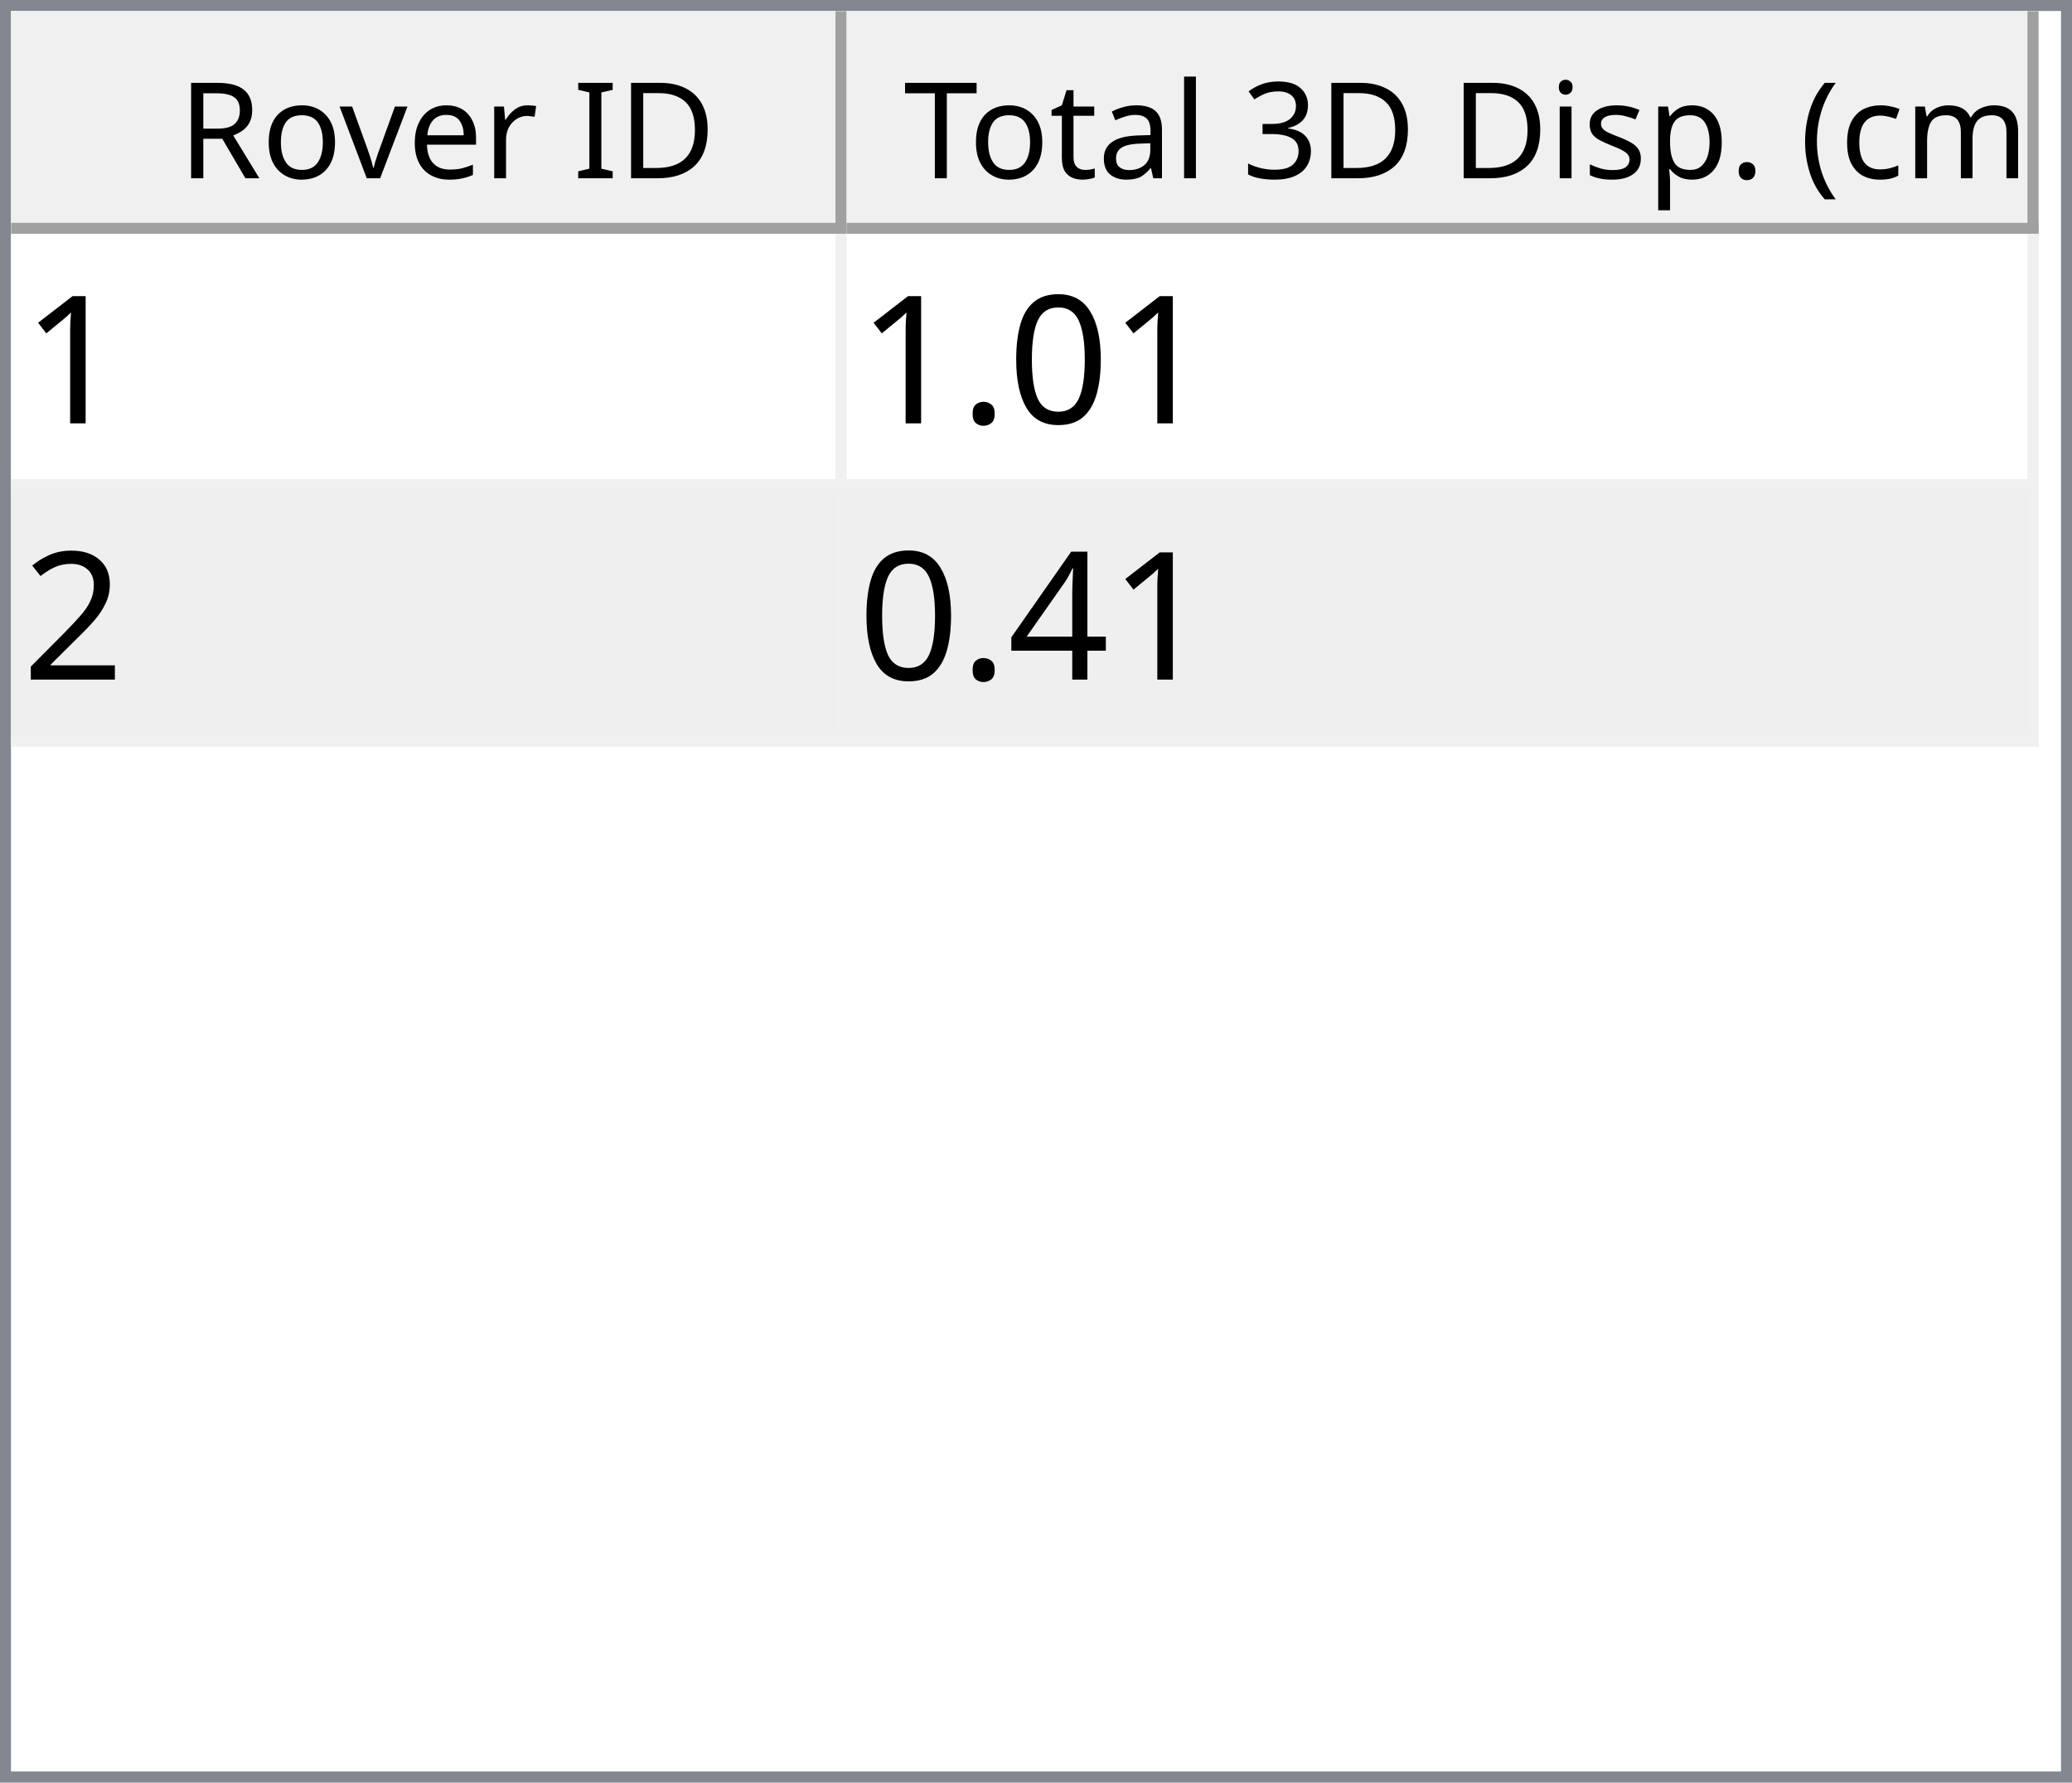
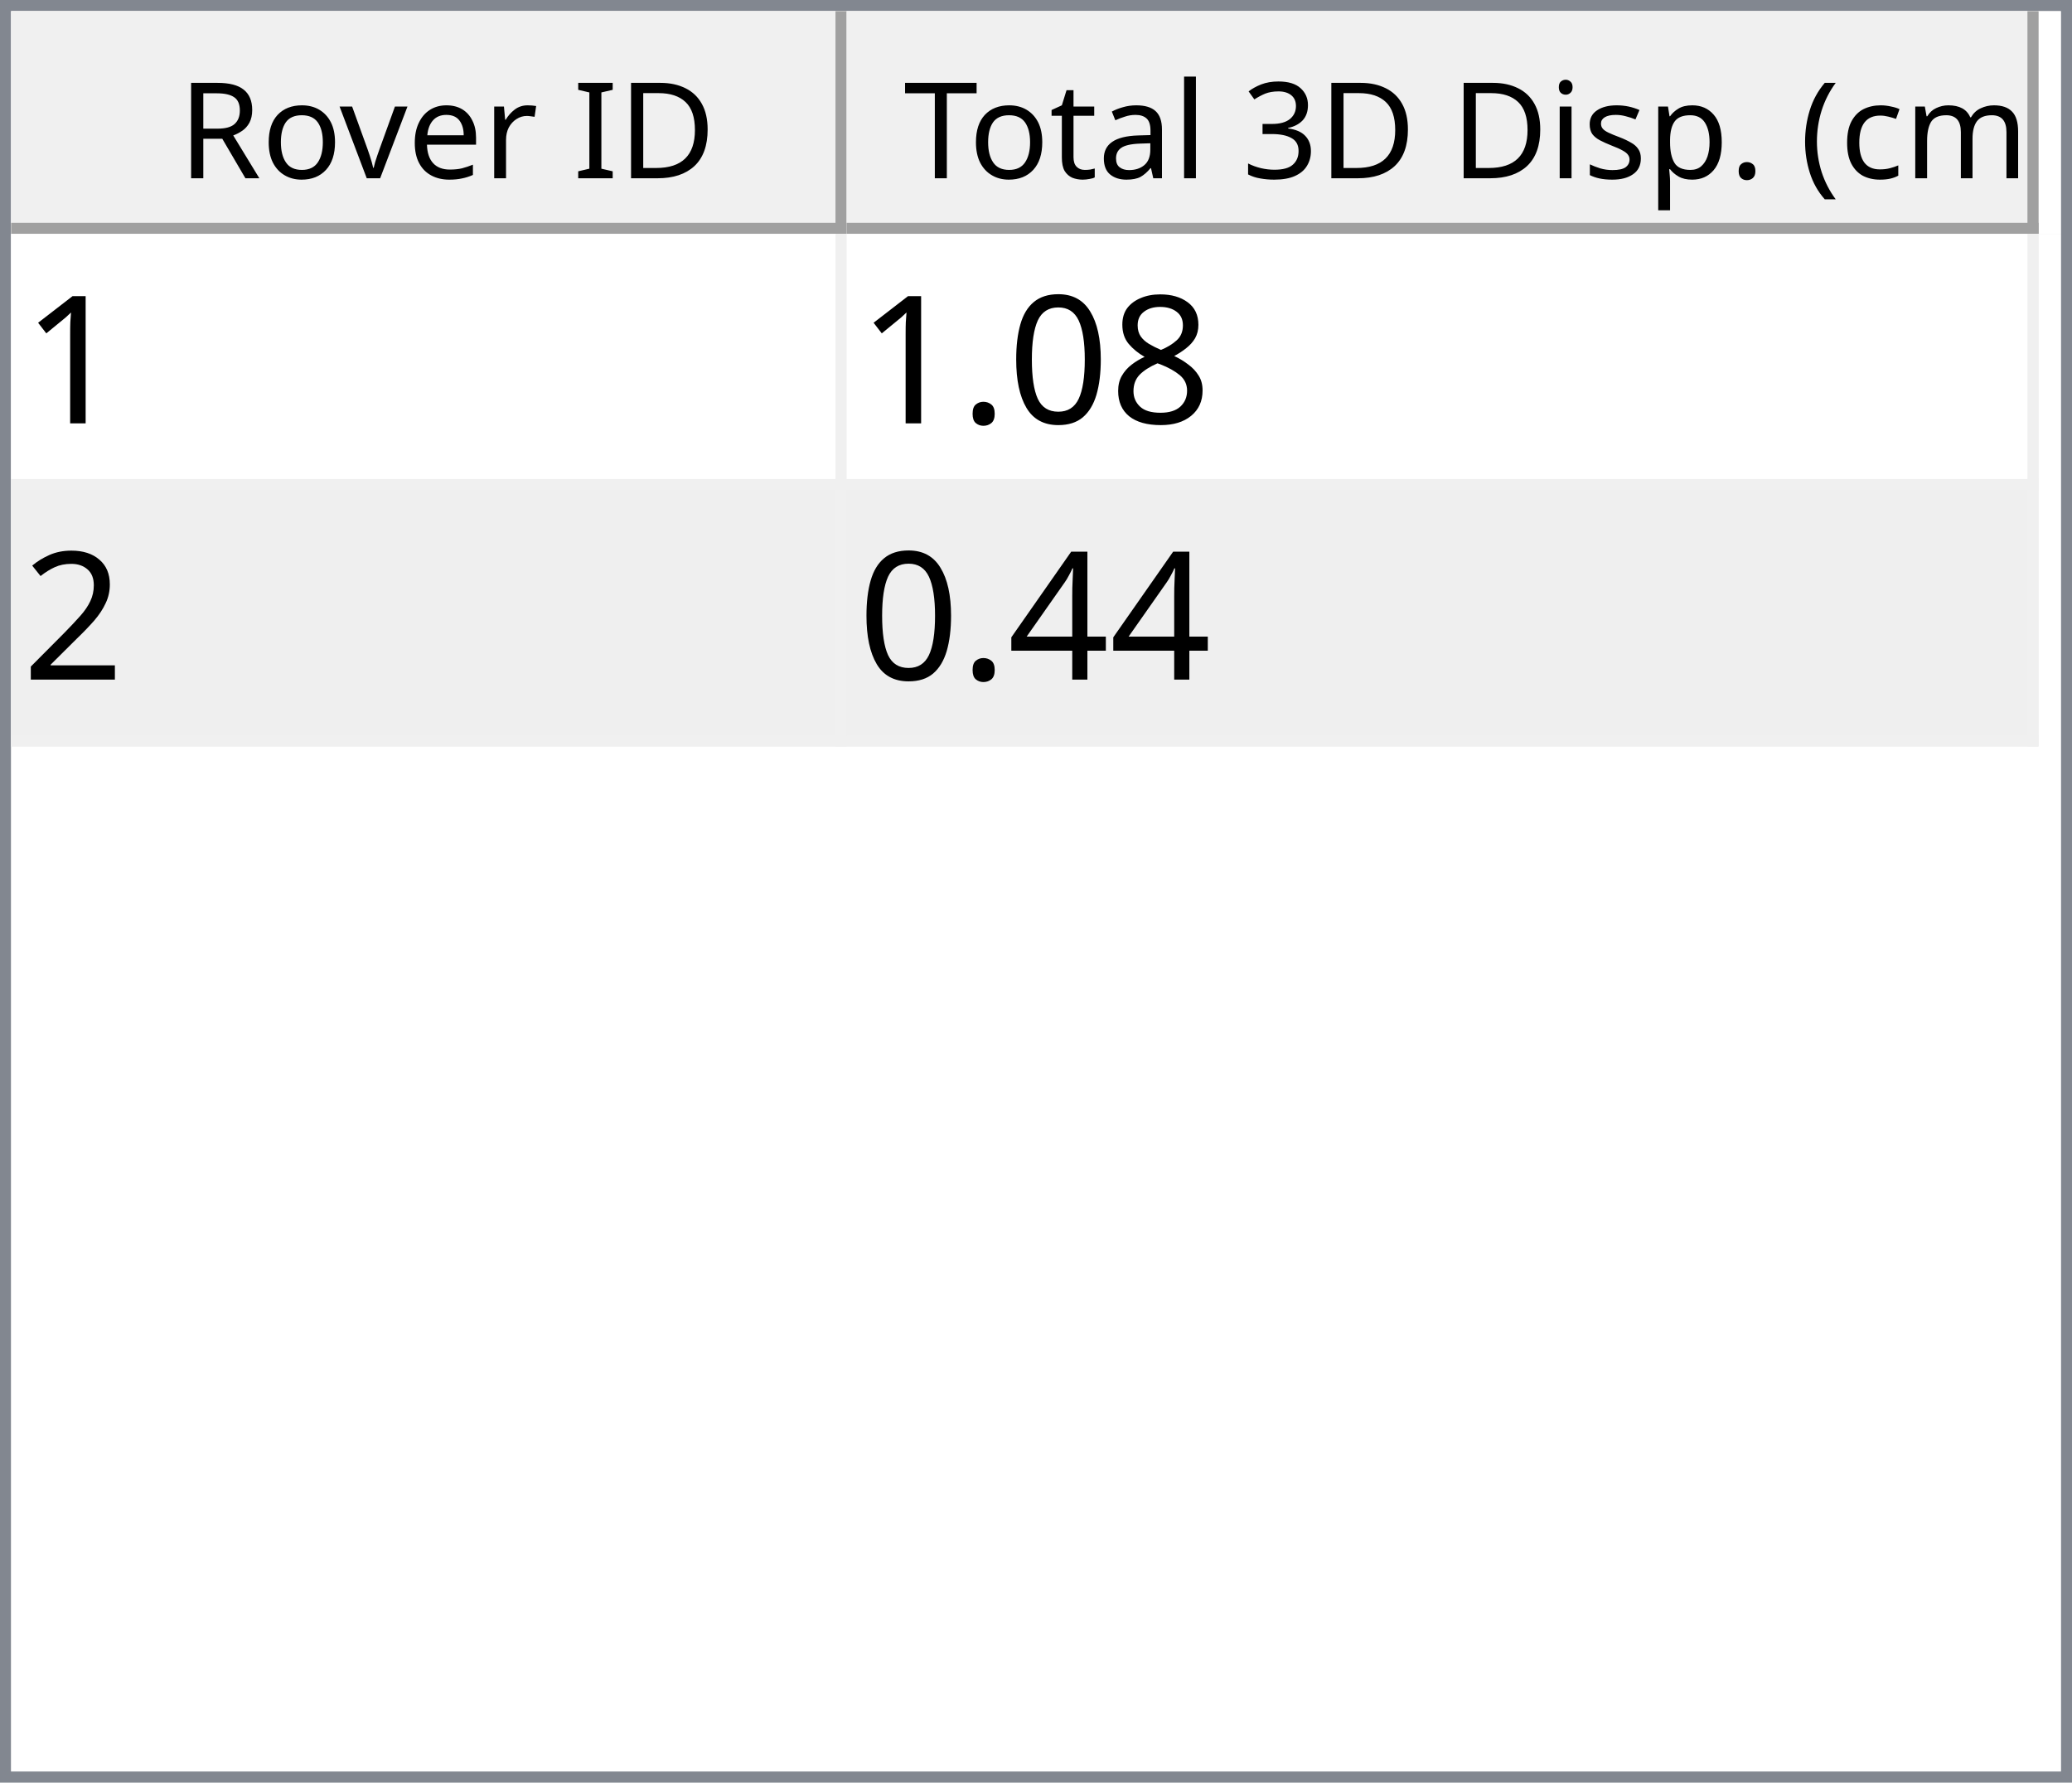
<svg xmlns="http://www.w3.org/2000/svg" style="fill-opacity:1; color-rendering:auto; color-interpolation:auto; text-rendering:auto; stroke:black; stroke-linecap:square; stroke-miterlimit:10; shape-rendering:auto; stroke-opacity:1; fill:black; stroke-dasharray:none; font-weight:normal; stroke-width:1; font-family:'Dialog'; font-style:normal; stroke-linejoin:miter; font-size:12px; stroke-dashoffset:0; image-rendering:auto;" width="186" height="160">
  <defs id="genericDefs" />
  <g>
    <defs id="defs1">
      <clipPath clipPathUnits="userSpaceOnUse" id="clipPath1">
        <path d="M0 0 L186 0 L186 160 L0 160 L0 0 Z" />
      </clipPath>
      <clipPath clipPathUnits="userSpaceOnUse" id="clipPath2">
        <path d="M0 0 L0 160 L186 160 L186 0 Z" />
      </clipPath>
      <clipPath clipPathUnits="userSpaceOnUse" id="clipPath3">
        <path d="M0 0 L0 20 L184 20 L184 0 Z" />
      </clipPath>
      <clipPath clipPathUnits="userSpaceOnUse" id="clipPath4">
        <path d="M0 0 L0 20 L75 20 L75 0 Z" />
      </clipPath>
      <clipPath clipPathUnits="userSpaceOnUse" id="clipPath5">
        <path d="M1 1 L1 19 L74 19 L74 1 Z" />
      </clipPath>
      <clipPath clipPathUnits="userSpaceOnUse" id="clipPath6">
        <path d="M0 0 L0 18 L73 18 L73 0 Z" />
      </clipPath>
      <clipPath clipPathUnits="userSpaceOnUse" id="clipPath7">
        <path d="M-0.5 -0.5 L-0.5 19.5 L74.5 19.5 L74.5 -0.5 Z" />
      </clipPath>
      <clipPath clipPathUnits="userSpaceOnUse" id="clipPath8">
        <path d="M0 0 L0 20 L107 20 L107 0 Z" />
      </clipPath>
      <clipPath clipPathUnits="userSpaceOnUse" id="clipPath9">
        <path d="M1 1 L1 19 L106 19 L106 1 Z" />
      </clipPath>
      <clipPath clipPathUnits="userSpaceOnUse" id="clipPath10">
        <path d="M0 0 L0 18 L105 18 L105 0 Z" />
      </clipPath>
      <clipPath clipPathUnits="userSpaceOnUse" id="clipPath11">
        <path d="M-0.5 -0.5 L-0.5 19.5 L106.5 19.5 L106.5 -0.5 Z" />
      </clipPath>
      <clipPath clipPathUnits="userSpaceOnUse" id="clipPath12">
        <path d="M0 0 L0 138 L184 138 L184 0 Z" />
      </clipPath>
      <clipPath clipPathUnits="userSpaceOnUse" id="clipPath13">
        <path d="M0 0 L0 46 L182 46 L182 0 Z" />
      </clipPath>
      <clipPath clipPathUnits="userSpaceOnUse" id="clipPath14">
        <path d="M-0.5 -0.5 L-0.5 45.5 L181.5 45.5 L181.5 -0.5 Z" />
      </clipPath>
      <clipPath clipPathUnits="userSpaceOnUse" id="clipPath15">
        <path d="M0 0 L0 22 L74 22 L74 0 Z" />
      </clipPath>
      <clipPath clipPathUnits="userSpaceOnUse" id="clipPath16">
        <path d="M0 0 L0 22 L106 22 L106 0 Z" />
      </clipPath>
      <font horiz-adv-x="64.551" id="font1">
        <font-face ascent="107.91" descent="25.098" units-per-em="100" style="font-style:normal; font-family:Segoe UI; font-weight:normal;" />
        <missing-glyph horiz-adv-x="64.551" d="M8.109 0 L8.109 68.266 L56.453 68.266 L56.453 0 L8.109 0 ZM15.328 7.234 L49.219 7.234 L49.219 61.031 L15.328 61.031 L15.328 7.234 Z" />
        <glyph unicode="D" horiz-adv-x="70.117" d="M9.188 0 L9.188 70.016 L28.516 70.016 Q65.531 70.016 65.531 35.891 Q65.531 19.672 55.25 9.836 Q44.969 0 27.734 0 L9.188 0 ZM17.391 62.594 L17.391 7.422 L27.828 7.422 Q41.609 7.422 49.273 14.797 Q56.938 22.172 56.938 35.688 Q56.938 62.594 28.328 62.594 L17.391 62.594 Z" />
        <glyph unicode="I" horiz-adv-x="26.611" d="M17.391 0 L9.188 0 L9.188 70.016 L17.391 70.016 L17.391 0 Z" />
        <glyph unicode=" " horiz-adv-x="27.393" d="" />
        <glyph unicode="r" horiz-adv-x="34.766" d="M34.188 41.891 Q32.078 43.5 28.125 43.5 Q23 43.5 19.555 38.672 Q16.109 33.844 16.109 25.484 L16.109 0 L8.109 0 L8.109 50 L16.109 50 L16.109 39.703 L16.312 39.703 Q18.016 44.969 21.531 47.922 Q25.047 50.875 29.391 50.875 Q32.516 50.875 34.188 50.203 L34.188 41.891 Z" />
        <glyph unicode="e" horiz-adv-x="52.295" d="M48.297 23 L12.984 23 Q13.188 14.656 17.484 10.109 Q21.781 5.562 29.297 5.562 Q37.75 5.562 44.828 11.141 L44.828 3.609 Q38.234 -1.172 27.391 -1.172 Q16.797 -1.172 10.742 5.641 Q4.688 12.453 4.688 24.812 Q4.688 36.469 11.305 43.82 Q17.922 51.172 27.734 51.172 Q37.547 51.172 42.922 44.828 Q48.297 38.484 48.297 27.203 L48.297 23 ZM40.094 29.781 Q40.047 36.719 36.75 40.578 Q33.453 44.438 27.594 44.438 Q21.922 44.438 17.969 40.383 Q14.016 36.328 13.094 29.781 L40.094 29.781 Z" />
        <glyph unicode="v" horiz-adv-x="47.9" d="M47.406 50 L27.484 0 L19.625 0 L0.688 50 L9.469 50 L22.172 13.672 Q23.578 9.672 23.922 6.688 L24.125 6.688 Q24.609 10.453 25.688 13.484 L38.969 50 L47.406 50 Z" />
        <glyph unicode="o" horiz-adv-x="58.594" d="M29 -1.172 Q17.922 -1.172 11.305 5.836 Q4.688 12.844 4.688 24.422 Q4.688 37.016 11.57 44.094 Q18.453 51.172 30.172 51.172 Q41.359 51.172 47.633 44.289 Q53.906 37.406 53.906 25.203 Q53.906 13.234 47.141 6.031 Q40.375 -1.172 29 -1.172 ZM29.594 44.438 Q21.875 44.438 17.383 39.188 Q12.891 33.938 12.891 24.703 Q12.891 15.828 17.43 10.695 Q21.969 5.562 29.594 5.562 Q37.359 5.562 41.531 10.594 Q45.703 15.625 45.703 24.906 Q45.703 34.281 41.531 39.359 Q37.359 44.438 29.594 44.438 Z" />
        <glyph unicode="R" horiz-adv-x="59.814" d="M59.375 0 L49.609 0 L37.891 19.625 Q36.281 22.359 34.766 24.289 Q33.25 26.219 31.664 27.438 Q30.078 28.656 28.25 29.219 Q26.422 29.781 24.125 29.781 L17.391 29.781 L17.391 0 L9.188 0 L9.188 70.016 L30.078 70.016 Q34.672 70.016 38.555 68.867 Q42.438 67.719 45.289 65.375 Q48.141 63.031 49.758 59.547 Q51.375 56.062 51.375 51.375 Q51.375 47.703 50.273 44.656 Q49.172 41.609 47.148 39.211 Q45.125 36.812 42.266 35.133 Q39.406 33.453 35.844 32.516 L35.844 32.328 Q37.594 31.547 38.891 30.547 Q40.188 29.547 41.359 28.18 Q42.531 26.812 43.68 25.078 Q44.828 23.344 46.234 21.047 L59.375 0 ZM17.391 62.594 L17.391 37.203 L28.516 37.203 Q31.594 37.203 34.203 38.133 Q36.812 39.062 38.719 40.797 Q40.625 42.531 41.703 45.047 Q42.781 47.562 42.781 50.688 Q42.781 56.297 39.141 59.445 Q35.5 62.594 28.609 62.594 L17.391 62.594 Z" />
        <glyph unicode=")" horiz-adv-x="30.176" d="M8.297 -15.922 L1.172 -15.922 Q16.406 2.344 16.406 26.812 Q16.406 51.469 1.078 70.016 L8.297 70.016 Q23.531 52.156 23.531 26.703 Q23.531 1.375 8.297 -15.922 Z" />
        <glyph unicode="m" horiz-adv-x="86.133" d="M79.109 0 L71.094 0 L71.094 28.719 Q71.094 37.016 68.531 40.727 Q65.969 44.438 59.906 44.438 Q54.781 44.438 51.195 39.75 Q47.609 35.062 47.609 28.516 L47.609 0 L39.594 0 L39.594 29.688 Q39.594 44.438 28.219 44.438 Q22.953 44.438 19.531 40.016 Q16.109 35.594 16.109 28.516 L16.109 0 L8.109 0 L8.109 50 L16.109 50 L16.109 42.094 L16.312 42.094 Q21.625 51.172 31.844 51.172 Q36.969 51.172 40.773 48.312 Q44.578 45.453 46 40.828 Q51.562 51.172 62.594 51.172 Q79.109 51.172 79.109 30.812 L79.109 0 Z" />
        <glyph unicode="c" horiz-adv-x="46.191" d="M42.188 2.297 Q36.422 -1.172 28.516 -1.172 Q17.828 -1.172 11.258 5.789 Q4.688 12.75 4.688 23.828 Q4.688 36.188 11.766 43.68 Q18.844 51.172 30.672 51.172 Q37.25 51.172 42.281 48.734 L42.281 40.531 Q36.719 44.438 30.375 44.438 Q22.703 44.438 17.797 38.945 Q12.891 33.453 12.891 24.516 Q12.891 15.719 17.508 10.641 Q22.125 5.562 29.891 5.562 Q36.422 5.562 42.188 9.906 L42.188 2.297 Z" />
        <glyph unicode="(" horiz-adv-x="30.176" d="M29.109 -15.922 L21.969 -15.922 Q6.844 1.375 6.844 26.703 Q6.844 52.156 21.969 70.016 L29.203 70.016 Q13.875 51.469 13.875 26.812 Q13.875 2.344 29.109 -15.922 Z" />
        <glyph unicode="." horiz-adv-x="21.68" d="M10.891 -1.078 Q8.641 -1.078 7.055 0.539 Q5.469 2.156 5.469 4.391 Q5.469 6.641 7.055 8.273 Q8.641 9.906 10.891 9.906 Q13.188 9.906 14.797 8.273 Q16.406 6.641 16.406 4.391 Q16.406 2.156 14.797 0.539 Q13.188 -1.078 10.891 -1.078 Z" />
        <glyph unicode="p" horiz-adv-x="58.789" d="M16.312 7.234 L16.109 7.234 L16.109 -23 L8.109 -23 L8.109 50 L16.109 50 L16.109 41.219 L16.312 41.219 Q22.219 51.172 33.594 51.172 Q43.266 51.172 48.688 44.461 Q54.109 37.75 54.109 26.469 Q54.109 13.922 48 6.375 Q41.891 -1.172 31.297 -1.172 Q21.578 -1.172 16.312 7.234 ZM16.109 27.391 L16.109 20.406 Q16.109 14.203 20.141 9.883 Q24.172 5.562 30.375 5.562 Q37.641 5.562 41.773 11.133 Q45.906 16.703 45.906 26.609 Q45.906 34.969 42.047 39.703 Q38.188 44.438 31.594 44.438 Q24.609 44.438 20.359 39.578 Q16.109 34.719 16.109 27.391 Z" />
        <glyph unicode="s" horiz-adv-x="42.432" d="M5.078 1.812 L5.078 10.406 Q11.625 5.562 19.484 5.562 Q30.031 5.562 30.031 12.594 Q30.031 14.594 29.125 15.992 Q28.219 17.391 26.68 18.461 Q25.141 19.531 23.07 20.383 Q21 21.234 18.609 22.172 Q15.281 23.484 12.766 24.828 Q10.25 26.172 8.57 27.859 Q6.891 29.547 6.031 31.695 Q5.172 33.844 5.172 36.719 Q5.172 40.234 6.789 42.945 Q8.406 45.656 11.086 47.484 Q13.766 49.312 17.211 50.242 Q20.656 51.172 24.312 51.172 Q30.812 51.172 35.938 48.922 L35.938 40.828 Q30.422 44.438 23.25 44.438 Q21 44.438 19.195 43.922 Q17.391 43.406 16.094 42.477 Q14.797 41.547 14.086 40.258 Q13.375 38.969 13.375 37.406 Q13.375 35.453 14.086 34.133 Q14.797 32.812 16.164 31.789 Q17.531 30.766 19.484 29.938 Q21.438 29.109 23.922 28.125 Q27.25 26.859 29.883 25.516 Q32.516 24.172 34.375 22.484 Q36.234 20.797 37.234 18.602 Q38.234 16.406 38.234 13.375 Q38.234 9.672 36.602 6.938 Q34.969 4.203 32.234 2.398 Q29.5 0.594 25.93 -0.289 Q22.359 -1.172 18.453 -1.172 Q10.75 -1.172 5.078 1.812 Z" />
        <glyph unicode="i" horiz-adv-x="24.219" d="M12.203 62.703 Q10.062 62.703 8.547 64.164 Q7.031 65.625 7.031 67.875 Q7.031 70.125 8.547 71.609 Q10.062 73.094 12.203 73.094 Q14.406 73.094 15.945 71.609 Q17.484 70.125 17.484 67.875 Q17.484 65.719 15.945 64.211 Q14.406 62.703 12.203 62.703 ZM16.109 0 L8.109 0 L8.109 50 L16.109 50 L16.109 0 Z" />
        <glyph unicode="3" horiz-adv-x="53.906" d="M46.531 19.828 Q46.531 15.094 44.75 11.211 Q42.969 7.328 39.719 4.57 Q36.469 1.812 31.93 0.297 Q27.391 -1.219 21.922 -1.219 Q11.922 -1.219 6 2.594 L6 11.188 Q13.094 5.609 22.219 5.609 Q25.875 5.609 28.828 6.539 Q31.781 7.469 33.906 9.227 Q36.031 10.984 37.18 13.477 Q38.328 15.969 38.328 19.094 Q38.328 32.812 18.797 32.812 L12.984 32.812 L12.984 39.594 L18.5 39.594 Q35.797 39.594 35.797 52.484 Q35.797 64.406 22.609 64.406 Q15.188 64.406 8.688 59.422 L8.688 67.188 Q15.375 71.188 24.609 71.188 Q29 71.188 32.57 69.969 Q36.141 68.75 38.68 66.555 Q41.219 64.359 42.609 61.281 Q44 58.203 44 54.5 Q44 40.672 30.031 36.719 L30.031 36.531 Q33.594 36.141 36.625 34.797 Q39.656 33.453 41.852 31.305 Q44.047 29.156 45.289 26.25 Q46.531 23.344 46.531 19.828 Z" />
        <glyph unicode="l" horiz-adv-x="24.219" d="M16.109 0 L8.109 0 L8.109 74.031 L16.109 74.031 L16.109 0 Z" />
        <glyph unicode="a" horiz-adv-x="50.879" d="M43.891 0 L35.891 0 L35.891 7.812 L35.688 7.812 Q30.469 -1.172 20.312 -1.172 Q12.844 -1.172 8.617 2.781 Q4.391 6.734 4.391 13.281 Q4.391 27.297 20.906 29.594 L35.891 31.688 Q35.891 44.438 25.594 44.438 Q16.547 44.438 9.281 38.281 L9.281 46.484 Q16.656 51.172 26.266 51.172 Q43.891 51.172 43.891 32.516 L43.891 0 ZM35.891 25.297 L23.828 23.641 Q18.266 22.859 15.43 20.875 Q12.594 18.891 12.594 13.875 Q12.594 10.203 15.211 7.883 Q17.828 5.562 22.172 5.562 Q28.125 5.562 32.008 9.742 Q35.891 13.922 35.891 20.312 L35.891 25.297 Z" />
        <glyph unicode="t" horiz-adv-x="33.887" d="M31.297 0.484 Q28.469 -1.078 23.828 -1.078 Q10.688 -1.078 10.688 13.578 L10.688 43.172 L2.094 43.172 L2.094 50 L10.688 50 L10.688 62.203 L18.703 64.797 L18.703 50 L31.297 50 L31.297 43.172 L18.703 43.172 L18.703 14.984 Q18.703 9.969 20.414 7.82 Q22.125 5.672 26.078 5.672 Q29.109 5.672 31.297 7.328 L31.297 0.484 Z" />
        <glyph unicode="T" horiz-adv-x="52.393" d="M50.594 62.594 L30.375 62.594 L30.375 0 L22.172 0 L22.172 62.594 L2 62.594 L2 70.016 L50.594 70.016 L50.594 62.594 Z" />
      </font>
      <font horiz-adv-x="75.0" id="font2">
        <font-face ascent="100.537" descent="21.973" units-per-em="100" style="font-style:normal; font-family:sans-serif; font-weight:normal;" />
        <missing-glyph horiz-adv-x="75.0" d="M12.5 0 L12.5 62.5 L62.5 62.5 L62.5 0 L12.5 0 ZM14.062 1.562 L60.938 1.562 L60.938 60.938 L14.062 60.938 L14.062 1.562 Z" />
        <glyph unicode="1" horiz-adv-x="55.615" d="M37.25 0 L28.469 0 L28.469 56 Q25.297 52.984 20.141 49.953 Q14.984 46.922 10.891 45.406 L10.891 53.906 Q18.266 57.375 23.781 62.305 Q29.297 67.234 31.594 71.875 L37.25 71.875 L37.25 0 Z" />
+         <glyph unicode="8" horiz-adv-x="55.615" d="M17.672 38.812 Q12.203 40.828 9.57 44.539 Q6.938 48.25 6.938 53.422 Q6.938 61.234 12.555 66.555 Q18.172 71.875 27.484 71.875 Q36.859 71.875 42.578 66.43 Q48.297 60.984 48.297 53.172 Q48.297 48.188 45.68 44.508 Q43.062 40.828 37.75 38.812 Q44.344 36.672 47.781 31.883 Q51.219 27.094 51.219 20.453 Q51.219 11.281 44.727 5.031 Q38.234 -1.219 27.641 -1.219 Q17.047 -1.219 10.547 5.055 Q4.047 11.328 4.047 20.703 Q4.047 27.688 7.594 32.398 Q11.141 37.109 17.672 38.812 ZM15.922 53.719 Q15.922 48.641 19.195 45.414 Q22.469 42.188 27.688 42.188 Q32.766 42.188 36.016 45.383 Q39.266 48.578 39.266 53.219 Q39.266 58.062 35.914 61.359 Q32.562 64.656 27.594 64.656 Q22.562 64.656 19.242 61.43 Q15.922 58.203 15.922 53.719 ZM13.094 20.656 Q13.094 16.891 14.875 13.375 Q16.656 9.859 20.172 7.93 Q23.688 6 27.734 6 Q34.031 6 38.133 10.055 Q42.234 14.109 42.234 20.359 Q42.234 26.703 38.016 30.859 Q33.797 35.016 27.438 35.016 Q21.234 35.016 17.164 30.914 Q13.094 26.812 13.094 20.656 Z" />
        <glyph unicode="0" horiz-adv-x="55.615" d="M4.156 35.297 Q4.156 48 6.766 55.742 Q9.375 63.484 14.523 67.68 Q19.672 71.875 27.484 71.875 Q33.25 71.875 37.594 69.555 Q41.938 67.234 44.773 62.867 Q47.609 58.5 49.219 52.227 Q50.828 45.953 50.828 35.297 Q50.828 22.703 48.242 14.969 Q45.656 7.234 40.508 3.008 Q35.359 -1.219 27.484 -1.219 Q17.141 -1.219 11.234 6.203 Q4.156 15.141 4.156 35.297 ZM13.188 35.297 Q13.188 17.672 17.312 11.836 Q21.438 6 27.484 6 Q33.547 6 37.672 11.859 Q41.797 17.719 41.797 35.297 Q41.797 52.984 37.672 58.789 Q33.547 64.594 27.391 64.594 Q21.344 64.594 17.719 59.469 Q13.188 52.938 13.188 35.297 Z" />
        <glyph unicode="." horiz-adv-x="27.783" d="M9.078 0 L9.078 10.016 L19.094 10.016 L19.094 0 L9.078 0 Z" />
        <glyph unicode="2" horiz-adv-x="55.615" d="M50.344 8.453 L50.344 0 L3.031 0 Q2.938 3.172 4.047 6.109 Q5.859 10.938 9.836 15.625 Q13.812 20.312 21.344 26.469 Q33.016 36.031 37.117 41.625 Q41.219 47.219 41.219 52.203 Q41.219 57.422 37.477 61.008 Q33.734 64.594 27.734 64.594 Q21.391 64.594 17.578 60.789 Q13.766 56.984 13.719 50.25 L4.688 51.172 Q5.609 61.281 11.664 66.578 Q17.719 71.875 27.938 71.875 Q38.234 71.875 44.242 66.164 Q50.25 60.453 50.25 52 Q50.25 47.703 48.492 43.555 Q46.734 39.406 42.656 34.812 Q38.578 30.219 29.109 22.219 Q21.188 15.578 18.945 13.211 Q16.703 10.844 15.234 8.453 L50.344 8.453 Z" />
        <glyph unicode="4" horiz-adv-x="55.615" d="M32.328 0 L32.328 17.141 L1.266 17.141 L1.266 25.203 L33.938 71.578 L41.109 71.578 L41.109 25.203 L50.781 25.203 L50.781 17.141 L41.109 17.141 L41.109 0 L32.328 0 ZM32.328 25.203 L32.328 57.469 L9.906 25.203 L32.328 25.203 Z" />
      </font>
    </defs>
    <g style="fill:white; stroke:white;">
      <rect x="0" y="0" width="186" style="clip-path:url(#clipPath1); stroke:none;" height="160" />
    </g>
    <g style="fill:white; text-rendering:optimizeSpeed; color-rendering:optimizeSpeed; image-rendering:optimizeSpeed; shape-rendering:crispEdges; stroke:white; color-interpolation:sRGB;">
      <rect x="0" width="186" height="160" y="0" style="stroke:none;" />
      <path style="stroke:none;" d="M0 160 L186 160 L186 0 L0 0 Z" />
    </g>
    <g style="fill:rgb(240,240,240); font-family:'Segoe UI'; stroke:rgb(240,240,240);">
      <rect x="0" y="0" width="186" style="clip-path:url(#clipPath2); stroke:none;" height="160" />
    </g>
    <g style="fill:rgb(130,135,144); font-family:'Segoe UI'; stroke:rgb(130,135,144);">
      <path d="M0 0 L186 0 L186 160 L0 160 L0 0 ZM1 1 L185 1 L185 159 L1 159 L1 1 Z" style="fill-rule:evenodd; clip-path:url(#clipPath2); stroke:none;" />
    </g>
    <g style="fill:white; font-family:'Segoe UI'; stroke:white;" transform="translate(1,1)">
      <rect x="0" y="0" width="184" style="clip-path:url(#clipPath3); stroke:none;" height="20" />
    </g>
    <g style="fill:rgb(240,240,240); font-family:'Segoe UI'; stroke:rgb(240,240,240);" transform="translate(1,1)">
      <rect x="0" y="0" width="75" style="clip-path:url(#clipPath4); stroke:none;" height="20" />
    </g>
    <g style="font-family:'Segoe UI';" transform="translate(2,2)">
      <text x="14" xml:space="preserve" y="14" style="clip-path:url(#clipPath6); stroke:none;">Rover ID</text>
    </g>
    <g style="fill:rgb(160,160,160); font-family:'Segoe UI'; stroke:rgb(160,160,160); stroke-linejoin:bevel;" transform="translate(1.5,1.5)">
      <line x1="74" x2="74" y1="0" style="fill:none; clip-path:url(#clipPath7);" y2="19" />
    </g>
    <g style="fill:rgb(160,160,160); font-family:'Segoe UI'; stroke:rgb(160,160,160); stroke-linejoin:bevel;" transform="matrix(1,0,0,1,1,1) translate(0.5,0.5)">
      <line x1="0" x2="74" y1="19" style="fill:none; clip-path:url(#clipPath7);" y2="19" />
    </g>
    <g style="fill:rgb(240,240,240); font-family:'Segoe UI'; stroke:rgb(240,240,240);" transform="translate(76,1)">
      <rect x="0" y="0" width="107" style="clip-path:url(#clipPath8); stroke:none;" height="20" />
    </g>
    <g style="font-family:'Segoe UI';" transform="translate(77,2)">
      <text x="1" xml:space="preserve" y="14" style="clip-path:url(#clipPath10); stroke:none;"> Total 3D Disp. (cm)</text>
    </g>
    <g style="fill:rgb(160,160,160); font-family:'Segoe UI'; stroke:rgb(160,160,160); stroke-linejoin:bevel;" transform="translate(76.5,1.5)">
      <line x1="106" x2="106" y1="0" style="fill:none; clip-path:url(#clipPath11);" y2="19" />
    </g>
    <g style="fill:rgb(160,160,160); font-family:'Segoe UI'; stroke:rgb(160,160,160); stroke-linejoin:bevel;" transform="matrix(1,0,0,1,76,1) translate(0.5,0.5)">
      <line x1="0" x2="106" y1="19" style="fill:none; clip-path:url(#clipPath11);" y2="19" />
    </g>
    <g style="fill:white; font-family:'Segoe UI'; stroke:white;" transform="translate(1,21)">
      <rect x="0" y="0" width="184" style="clip-path:url(#clipPath12); stroke:none;" height="138" />
    </g>
    <g style="fill:rgb(240,240,240); font-size:16px; font-family:sans-serif; stroke:rgb(240,240,240);" transform="translate(1,21)">
      <rect x="0" y="0" width="182" style="clip-path:url(#clipPath13); stroke:none;" height="46" />
      <line transform="translate(0.5,0.5)" x1="0" x2="181" y1="22" style="clip-path:url(#clipPath14); fill:none; stroke-linejoin:bevel;" y2="22" />
    </g>
    <g transform="matrix(1,0,0,1,1,21) translate(0.5,0.5)" style="fill:rgb(240,240,240); font-size:16px; font-family:sans-serif; stroke:rgb(240,240,240); stroke-linejoin:bevel;">
      <line x1="0" x2="181" y1="45" style="fill:none; clip-path:url(#clipPath14);" y2="45" />
    </g>
    <g transform="matrix(1,0,0,1,1,21) translate(0.5,0.5)" style="fill:rgb(240,240,240); font-size:16px; font-family:sans-serif; stroke:rgb(240,240,240); stroke-linejoin:bevel;">
      <line x1="74" x2="74" y1="0" style="fill:none; clip-path:url(#clipPath14);" y2="45" />
    </g>
    <g transform="matrix(1,0,0,1,1,21) translate(0.5,0.5)" style="fill:rgb(240,240,240); font-size:16px; font-family:sans-serif; stroke:rgb(240,240,240); stroke-linejoin:bevel;">
      <line x1="181" x2="181" y1="0" style="fill:none; clip-path:url(#clipPath14);" y2="45" />
    </g>
    <g style="fill:white; font-size:16px; font-family:sans-serif; stroke:white;" transform="matrix(1,0,0,1,1,21)">
      <rect x="0" y="0" width="74" style="clip-path:url(#clipPath15); stroke:none;" height="22" />
      <text x="1" y="17" style="fill:black; clip-path:url(#clipPath15); stroke:none;" xml:space="preserve">1</text>
    </g>
    <g style="fill:white; font-size:16px; font-family:sans-serif; stroke:white;" transform="matrix(1,0,0,1,1,21) translate(75,0)">
      <rect x="0" y="0" width="106" style="clip-path:url(#clipPath16); stroke:none;" height="22" />
-       <text x="1" y="17" style="fill:black; clip-path:url(#clipPath16); stroke:none;" xml:space="preserve">1.01</text>
+       <text x="1" y="17" style="fill:black; clip-path:url(#clipPath16); stroke:none;" xml:space="preserve">1.08</text>
    </g>
    <g style="fill:rgb(239,239,239); font-size:16px; font-family:sans-serif; stroke:rgb(239,239,239);" transform="matrix(1,0,0,1,1,21) translate(0,23)">
      <rect x="0" y="0" width="74" style="clip-path:url(#clipPath15); stroke:none;" height="22" />
      <text x="1" y="17" style="fill:black; clip-path:url(#clipPath15); stroke:none;" xml:space="preserve">2</text>
    </g>
    <g style="fill:rgb(239,239,239); font-size:16px; font-family:sans-serif; stroke:rgb(239,239,239);" transform="matrix(1,0,0,1,1,21) translate(75,23)">
      <rect x="0" y="0" width="106" style="clip-path:url(#clipPath16); stroke:none;" height="22" />
-       <text x="1" y="17" style="fill:black; clip-path:url(#clipPath16); stroke:none;" xml:space="preserve">0.41</text>
+       <text x="1" y="17" style="fill:black; clip-path:url(#clipPath16); stroke:none;" xml:space="preserve">0.44</text>
    </g>
  </g>
</svg>
